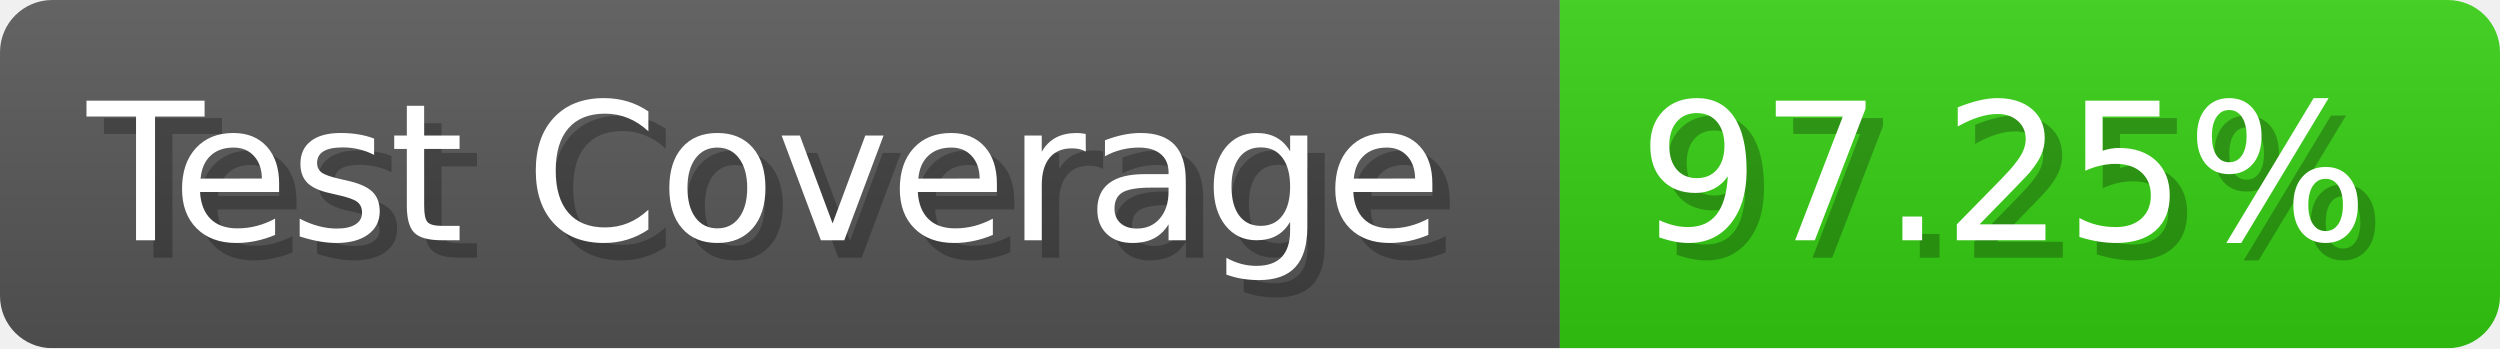
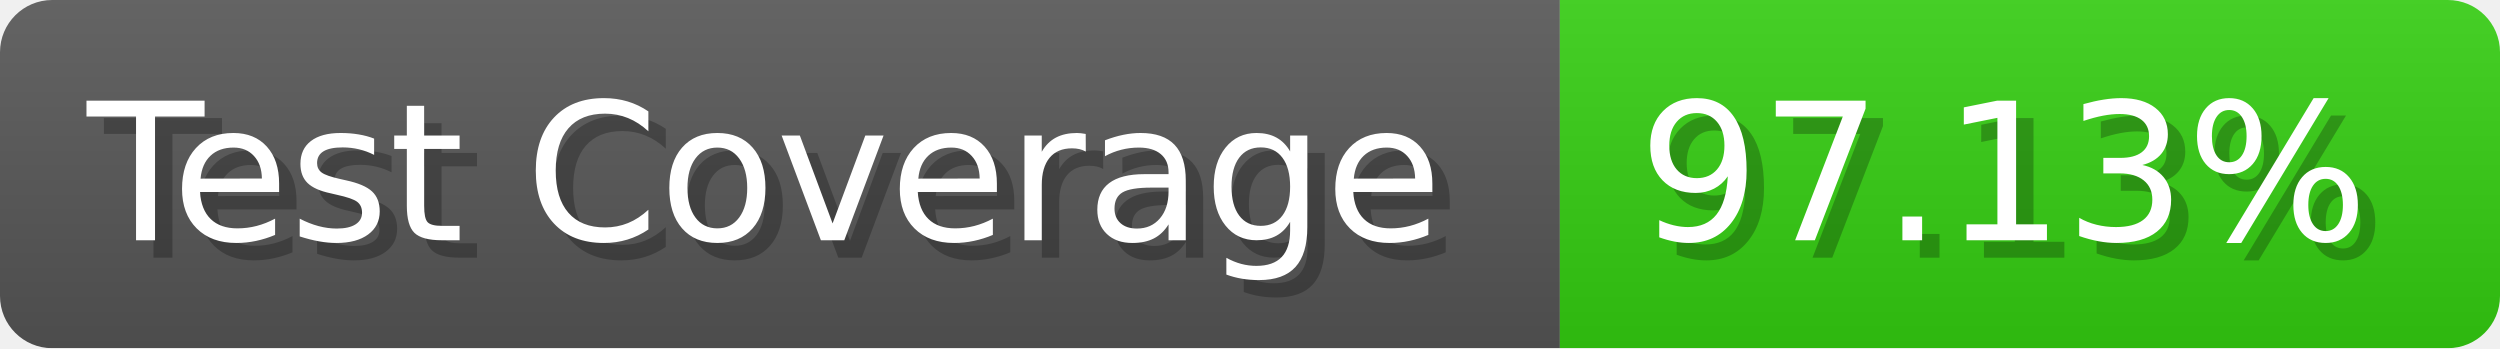
- <svg xmlns="http://www.w3.org/2000/svg" width="143.6" height="20" viewBox="0 0 1436 200" role="img" aria-label="Test Coverage: 97.25%">
+ <svg xmlns="http://www.w3.org/2000/svg" width="143.6" height="20" viewBox="0 0 1436 200" role="img" aria-label="Test Coverage: 97.13%">
  <linearGradient id="a" x2="0" y2="100%">
    <stop offset="0" stop-opacity=".1" stop-color="#EEE" />
    <stop offset="1" stop-opacity=".1" />
  </linearGradient>
  <mask id="m">
    <rect width="1436" height="200" rx="30" fill="#FFF" />
  </mask>
  <g mask="url(#m)">
    <rect width="896" height="200" fill="#555" />
    <rect width="540" height="200" fill="#3C1" x="896" />
    <rect width="1436" height="200" fill="url(#a)" />
  </g>
  <g aria-hidden="true" fill="#fff" text-anchor="start" font-family="Verdana,DejaVu Sans,sans-serif" font-size="110">
    <text x="60" y="148" textLength="796" fill="#000" opacity="0.25">Test Coverage</text>
    <text x="50" y="138" textLength="796">Test Coverage</text>
-     <text x="951" y="148" textLength="440" fill="#000" opacity="0.25">97.25%</text>
-     <text x="941" y="138" textLength="440">97.25%</text>
+     <text x="951" y="148" textLength="440" fill="#000" opacity="0.25">97.13%</text>
+     <text x="941" y="138" textLength="440">97.13%</text>
  </g>
</svg>
